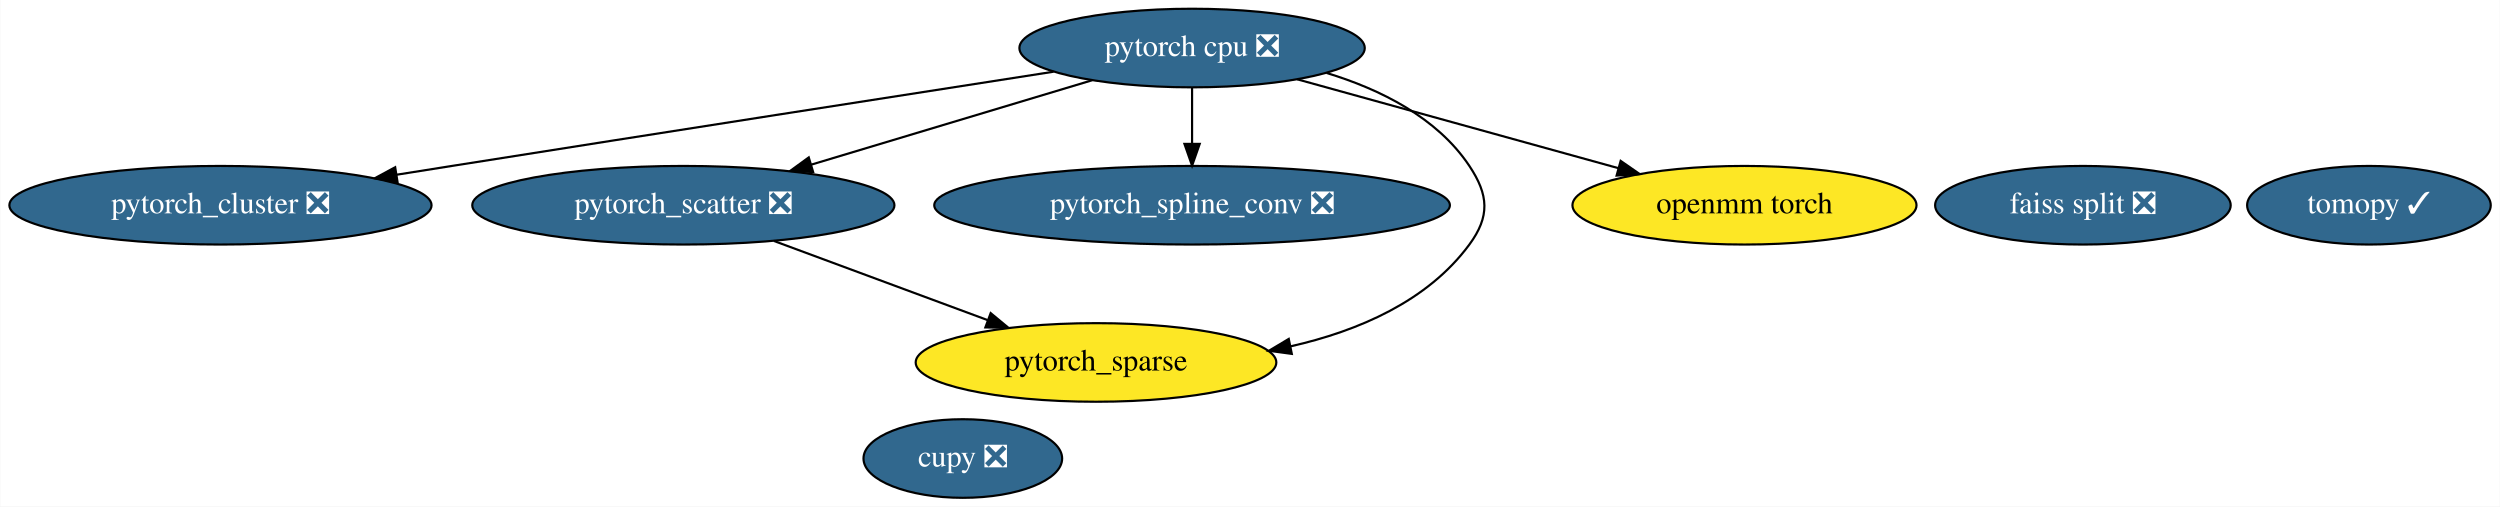
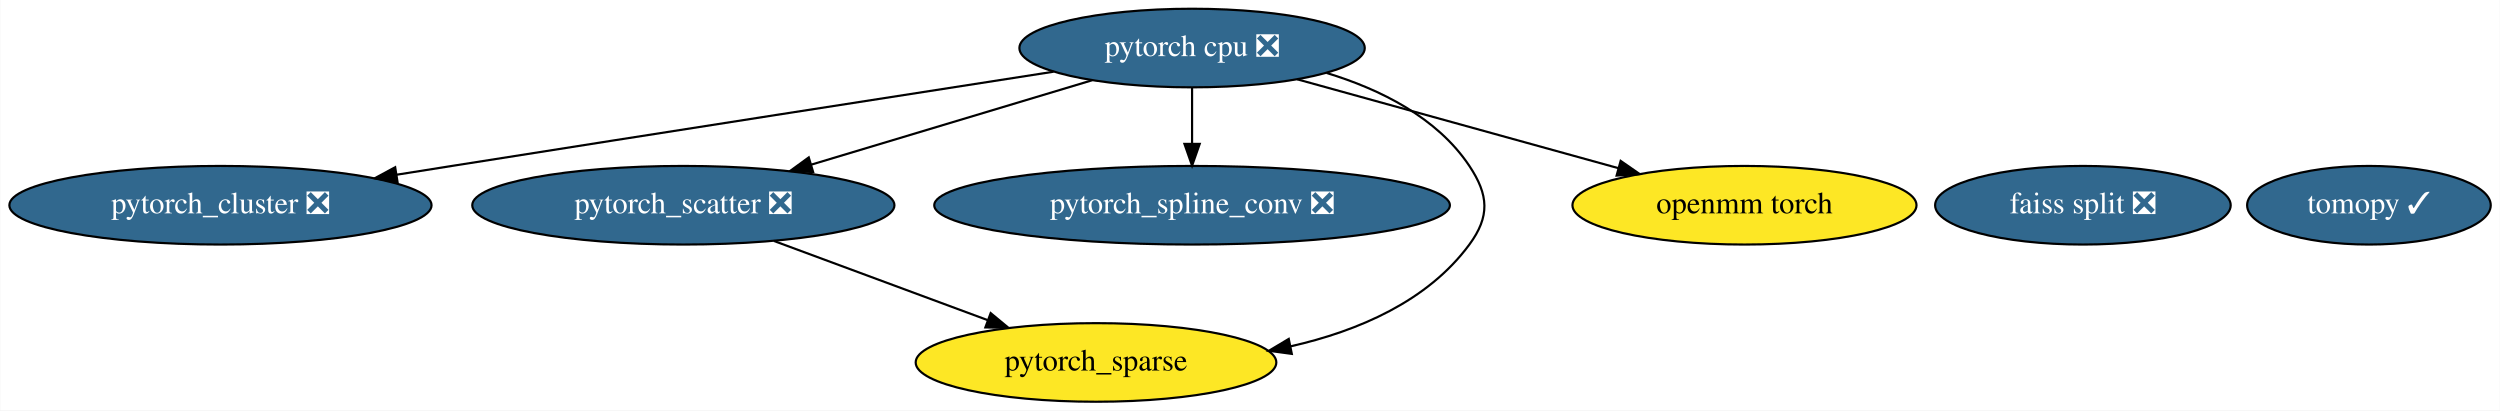
- <svg xmlns="http://www.w3.org/2000/svg" xmlns:xlink="http://www.w3.org/1999/xlink" width="1145pt" height="232pt" viewBox="0.00 0.00 1144.74 232.00">
-   <g id="graph0" class="graph" transform="scale(1 1) rotate(0) translate(4 228)">
-     <polygon fill="white" stroke="transparent" points="-4,4 -4,-228 1140.74,-228 1140.74,4 -4,4" />
+ <svg xmlns="http://www.w3.org/2000/svg" xmlns:xlink="http://www.w3.org/1999/xlink" width="1145pt" height="188pt" viewBox="0.00 0.00 1144.74 188.00">
+   <g id="graph0" class="graph" transform="scale(1 1) rotate(0) translate(4 184)">
+     <polygon fill="white" stroke="transparent" points="-4,4 -4,-184 1140.74,-184 1140.74,4 -4,4" />
    <g id="node1" class="node">
      <g id="a_node1">
        <a xlink:href="https://github.com/conda-forge/tomopy-feedstock/pull/42" xlink:title="tomopy ✓">
-           <ellipse fill="#31688e" stroke="black" cx="1080.84" cy="-134" rx="55.79" ry="18" />
-           <text text-anchor="middle" x="1080.84" y="-130.3" font-family="Times,serif" font-size="14.00" fill="white">tomopy ✓</text>
+           <ellipse fill="#31688e" stroke="black" cx="1080.84" cy="-90" rx="55.79" ry="18" />
+           <text text-anchor="middle" x="1080.84" y="-86.3" font-family="Times,serif" font-size="14.00" fill="white">tomopy ✓</text>
        </a>
      </g>
    </g>
    <g id="node2" class="node">
      <g id="a_node2">
        <a xlink:href="https://github.com/conda-forge/pytorch-cpu-feedstock/pull/27" xlink:title="pytorch cpu ❎">
-           <ellipse fill="#31688e" stroke="black" cx="541.84" cy="-206" rx="79.09" ry="18" />
-           <text text-anchor="middle" x="541.84" y="-202.3" font-family="Times,serif" font-size="14.00" fill="white">pytorch cpu ❎</text>
-         </a>
-       </g>
-     </g>
-     <g id="node5" class="node">
-       <g id="a_node5">
-         <a xlink:href="https://github.com/conda-forge/pytorch_cluster-feedstock/pull/13" xlink:title="pytorch_cluster ❎">
-           <ellipse fill="#31688e" stroke="black" cx="96.84" cy="-134" rx="96.68" ry="18" />
-           <text text-anchor="middle" x="96.84" y="-130.3" font-family="Times,serif" font-size="14.00" fill="white">pytorch_cluster ❎</text>
-         </a>
-       </g>
-     </g>
-     <g id="edge2" class="edge">
-       <path fill="none" stroke="black" d="M478.41,-195.16C410.3,-184.57 298.89,-167.21 202.84,-152 194.64,-150.7 186.08,-149.34 177.54,-147.98" />
-       <polygon fill="black" stroke="black" points="177.96,-144.5 167.54,-146.38 176.86,-151.41 177.96,-144.5" />
-     </g>
-     <g id="node6" class="node">
-       <g id="a_node6">
-         <a xlink:href="https://github.com/conda-forge/pytorch_scatter-feedstock/pull/13" xlink:title="pytorch_scatter ❎">
-           <ellipse fill="#31688e" stroke="black" cx="308.84" cy="-134" rx="96.68" ry="18" />
-           <text text-anchor="middle" x="308.84" y="-130.3" font-family="Times,serif" font-size="14.00" fill="white">pytorch_scatter ❎</text>
-         </a>
-       </g>
-     </g>
-     <g id="edge3" class="edge">
-       <path fill="none" stroke="black" d="M496.09,-191.25C459.23,-180.18 407.18,-164.54 367.31,-152.56" />
-       <polygon fill="black" stroke="black" points="368.29,-149.21 357.71,-149.68 366.28,-155.91 368.29,-149.21" />
-     </g>
-     <g id="node7" class="node">
-       <g id="a_node7">
-         <a xlink:href="https://github.com/conda-forge/pytorch_spline_conv-feedstock/pull/9" xlink:title="pytorch_spline_conv ❎">
-           <ellipse fill="#31688e" stroke="black" cx="541.84" cy="-134" rx="118.08" ry="18" />
-           <text text-anchor="middle" x="541.84" y="-130.3" font-family="Times,serif" font-size="14.00" fill="white">pytorch_spline_conv ❎</text>
-         </a>
-       </g>
-     </g>
-     <g id="edge5" class="edge">
-       <path fill="none" stroke="black" d="M541.84,-187.7C541.84,-179.98 541.84,-170.71 541.84,-162.11" />
-       <polygon fill="black" stroke="black" points="545.34,-162.1 541.84,-152.1 538.34,-162.1 545.34,-162.1" />
-     </g>
-     <g id="node8" class="node">
-       <g id="a_node8">
-         <a xlink:href="https://github.com/conda-forge/pytorch_sparse-feedstock" xlink:title="pytorch_sparse">
-           <ellipse fill="#fde725" stroke="black" cx="497.84" cy="-62" rx="82.59" ry="18" />
-           <text text-anchor="middle" x="497.84" y="-58.3" font-family="Times,serif" font-size="14.00">pytorch_sparse</text>
-         </a>
-       </g>
-     </g>
-     <g id="edge4" class="edge">
-       <path fill="none" stroke="black" d="M603.43,-194.59C628.07,-187.08 654.07,-174.17 668.84,-152 677.71,-138.68 678.33,-128.88 668.84,-116 649.71,-90.04 617.99,-76.41 587.03,-69.39" />
-       <polygon fill="black" stroke="black" points="587.52,-65.92 577.02,-67.34 586.12,-72.78 587.52,-65.92" />
-     </g>
-     <g id="node9" class="node">
-       <g id="a_node9">
-         <a xlink:href="https://github.com/conda-forge/openmm-torch-feedstock" xlink:title="openmm torch">
-           <ellipse fill="#fde725" stroke="black" cx="794.84" cy="-134" rx="78.79" ry="18" />
-           <text text-anchor="middle" x="794.84" y="-130.3" font-family="Times,serif" font-size="14.00">openmm torch</text>
-         </a>
-       </g>
-     </g>
-     <g id="edge1" class="edge">
-       <path fill="none" stroke="black" d="M590.02,-191.67C631.88,-180.09 692.59,-163.29 737.04,-150.99" />
-       <polygon fill="black" stroke="black" points="738.13,-154.32 746.84,-148.28 736.27,-147.58 738.13,-154.32" />
-     </g>
-     <g id="node3" class="node">
-       <g id="a_node3">
-         <a xlink:href="https://github.com/conda-forge/cupy-feedstock/pull/89" xlink:title="cupy ❎">
-           <ellipse fill="#31688e" stroke="black" cx="436.84" cy="-18" rx="45.49" ry="18" />
-           <text text-anchor="middle" x="436.84" y="-14.3" font-family="Times,serif" font-size="14.00" fill="white">cupy ❎</text>
+           <ellipse fill="#31688e" stroke="black" cx="541.84" cy="-162" rx="79.09" ry="18" />
+           <text text-anchor="middle" x="541.84" y="-158.3" font-family="Times,serif" font-size="14.00" fill="white">pytorch cpu ❎</text>
        </a>
      </g>
    </g>
    <g id="node4" class="node">
      <g id="a_node4">
+         <a xlink:href="https://github.com/conda-forge/pytorch_cluster-feedstock/pull/13" xlink:title="pytorch_cluster ❎">
+           <ellipse fill="#31688e" stroke="black" cx="96.84" cy="-90" rx="96.68" ry="18" />
+           <text text-anchor="middle" x="96.84" y="-86.3" font-family="Times,serif" font-size="14.00" fill="white">pytorch_cluster ❎</text>
+         </a>
+       </g>
+     </g>
+     <g id="edge2" class="edge">
+       <path fill="none" stroke="black" d="M478.41,-151.16C410.3,-140.57 298.89,-123.21 202.84,-108 194.64,-106.7 186.08,-105.34 177.54,-103.98" />
+       <polygon fill="black" stroke="black" points="177.96,-100.5 167.54,-102.38 176.86,-107.41 177.96,-100.5" />
+     </g>
+     <g id="node5" class="node">
+       <g id="a_node5">
+         <a xlink:href="https://github.com/conda-forge/pytorch_scatter-feedstock/pull/13" xlink:title="pytorch_scatter ❎">
+           <ellipse fill="#31688e" stroke="black" cx="308.84" cy="-90" rx="96.68" ry="18" />
+           <text text-anchor="middle" x="308.84" y="-86.3" font-family="Times,serif" font-size="14.00" fill="white">pytorch_scatter ❎</text>
+         </a>
+       </g>
+     </g>
+     <g id="edge3" class="edge">
+       <path fill="none" stroke="black" d="M496.09,-147.25C459.23,-136.18 407.18,-120.54 367.31,-108.56" />
+       <polygon fill="black" stroke="black" points="368.29,-105.21 357.71,-105.68 366.28,-111.91 368.29,-105.21" />
+     </g>
+     <g id="node6" class="node">
+       <g id="a_node6">
+         <a xlink:href="https://github.com/conda-forge/pytorch_spline_conv-feedstock/pull/9" xlink:title="pytorch_spline_conv ❎">
+           <ellipse fill="#31688e" stroke="black" cx="541.84" cy="-90" rx="118.08" ry="18" />
+           <text text-anchor="middle" x="541.84" y="-86.3" font-family="Times,serif" font-size="14.00" fill="white">pytorch_spline_conv ❎</text>
+         </a>
+       </g>
+     </g>
+     <g id="edge5" class="edge">
+       <path fill="none" stroke="black" d="M541.84,-143.7C541.84,-135.98 541.84,-126.71 541.84,-118.11" />
+       <polygon fill="black" stroke="black" points="545.34,-118.1 541.84,-108.1 538.34,-118.1 545.34,-118.1" />
+     </g>
+     <g id="node7" class="node">
+       <g id="a_node7">
+         <a xlink:href="https://github.com/conda-forge/pytorch_sparse-feedstock" xlink:title="pytorch_sparse">
+           <ellipse fill="#fde725" stroke="black" cx="497.84" cy="-18" rx="82.59" ry="18" />
+           <text text-anchor="middle" x="497.84" y="-14.3" font-family="Times,serif" font-size="14.00">pytorch_sparse</text>
+         </a>
+       </g>
+     </g>
+     <g id="edge4" class="edge">
+       <path fill="none" stroke="black" d="M603.43,-150.59C628.07,-143.08 654.07,-130.17 668.84,-108 677.71,-94.68 678.33,-84.88 668.84,-72 649.71,-46.04 617.99,-32.41 587.03,-25.39" />
+       <polygon fill="black" stroke="black" points="587.52,-21.92 577.02,-23.34 586.12,-28.78 587.52,-21.92" />
+     </g>
+     <g id="node8" class="node">
+       <g id="a_node8">
+         <a xlink:href="https://github.com/conda-forge/openmm-torch-feedstock" xlink:title="openmm torch">
+           <ellipse fill="#fde725" stroke="black" cx="794.84" cy="-90" rx="78.79" ry="18" />
+           <text text-anchor="middle" x="794.84" y="-86.3" font-family="Times,serif" font-size="14.00">openmm torch</text>
+         </a>
+       </g>
+     </g>
+     <g id="edge1" class="edge">
+       <path fill="none" stroke="black" d="M590.02,-147.67C631.88,-136.09 692.59,-119.29 737.04,-106.99" />
+       <polygon fill="black" stroke="black" points="738.13,-110.32 746.84,-104.28 736.27,-103.58 738.13,-110.32" />
+     </g>
+     <g id="node3" class="node">
+       <g id="a_node3">
        <a xlink:href="https://github.com/conda-forge/faiss-split-feedstock/pull/19" xlink:title="faiss split ❎">
-           <ellipse fill="#31688e" stroke="black" cx="949.84" cy="-134" rx="67.69" ry="18" />
-           <text text-anchor="middle" x="949.84" y="-130.3" font-family="Times,serif" font-size="14.00" fill="white">faiss split ❎</text>
+           <ellipse fill="#31688e" stroke="black" cx="949.84" cy="-90" rx="67.69" ry="18" />
+           <text text-anchor="middle" x="949.84" y="-86.3" font-family="Times,serif" font-size="14.00" fill="white">faiss split ❎</text>
        </a>
      </g>
    </g>
    <g id="edge6" class="edge">
-       <path fill="none" stroke="black" d="M350.32,-117.64C379.15,-106.96 417.71,-92.68 448.17,-81.4" />
-       <polygon fill="black" stroke="black" points="449.6,-84.6 457.76,-77.85 447.16,-78.04 449.6,-84.6" />
+       <path fill="none" stroke="black" d="M350.32,-73.64C379.15,-62.96 417.71,-48.68 448.17,-37.4" />
+       <polygon fill="black" stroke="black" points="449.6,-40.6 457.76,-33.85 447.16,-34.04 449.6,-40.6" />
    </g>
  </g>
</svg>
